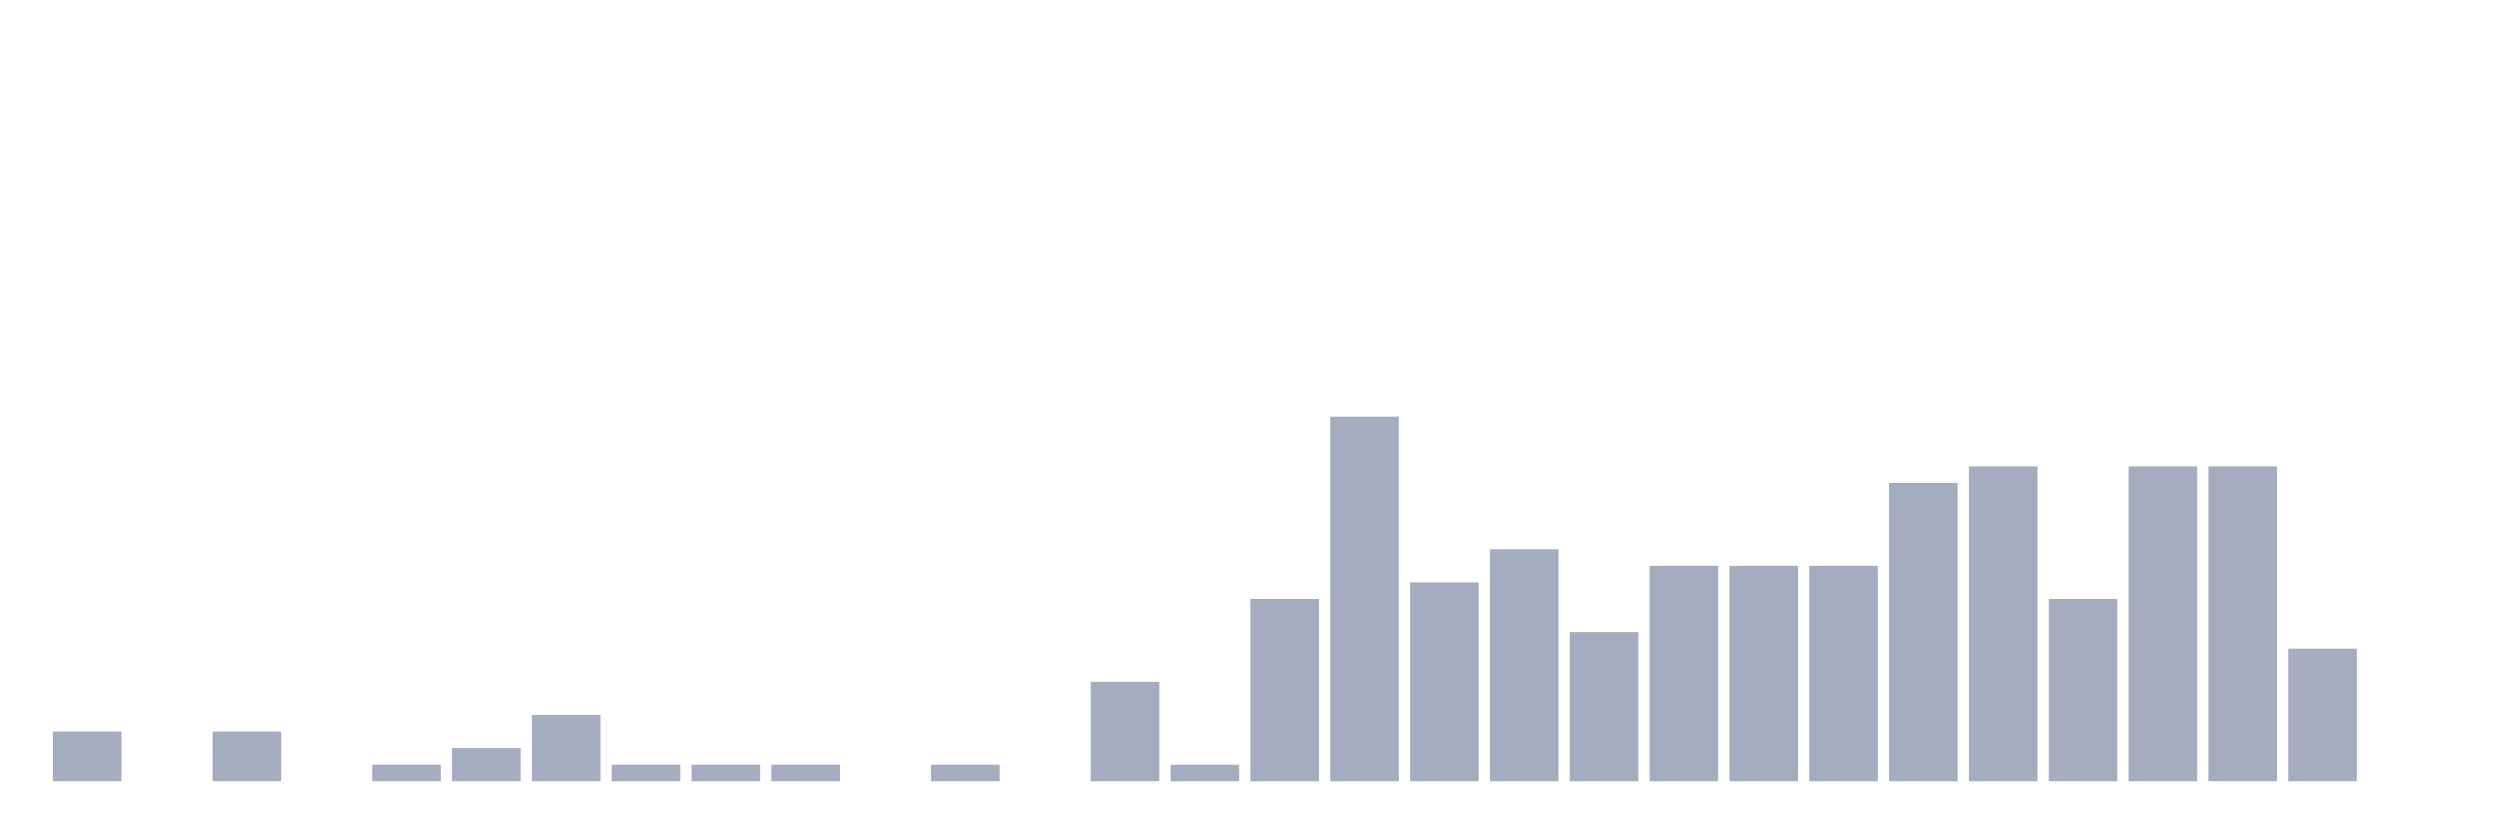
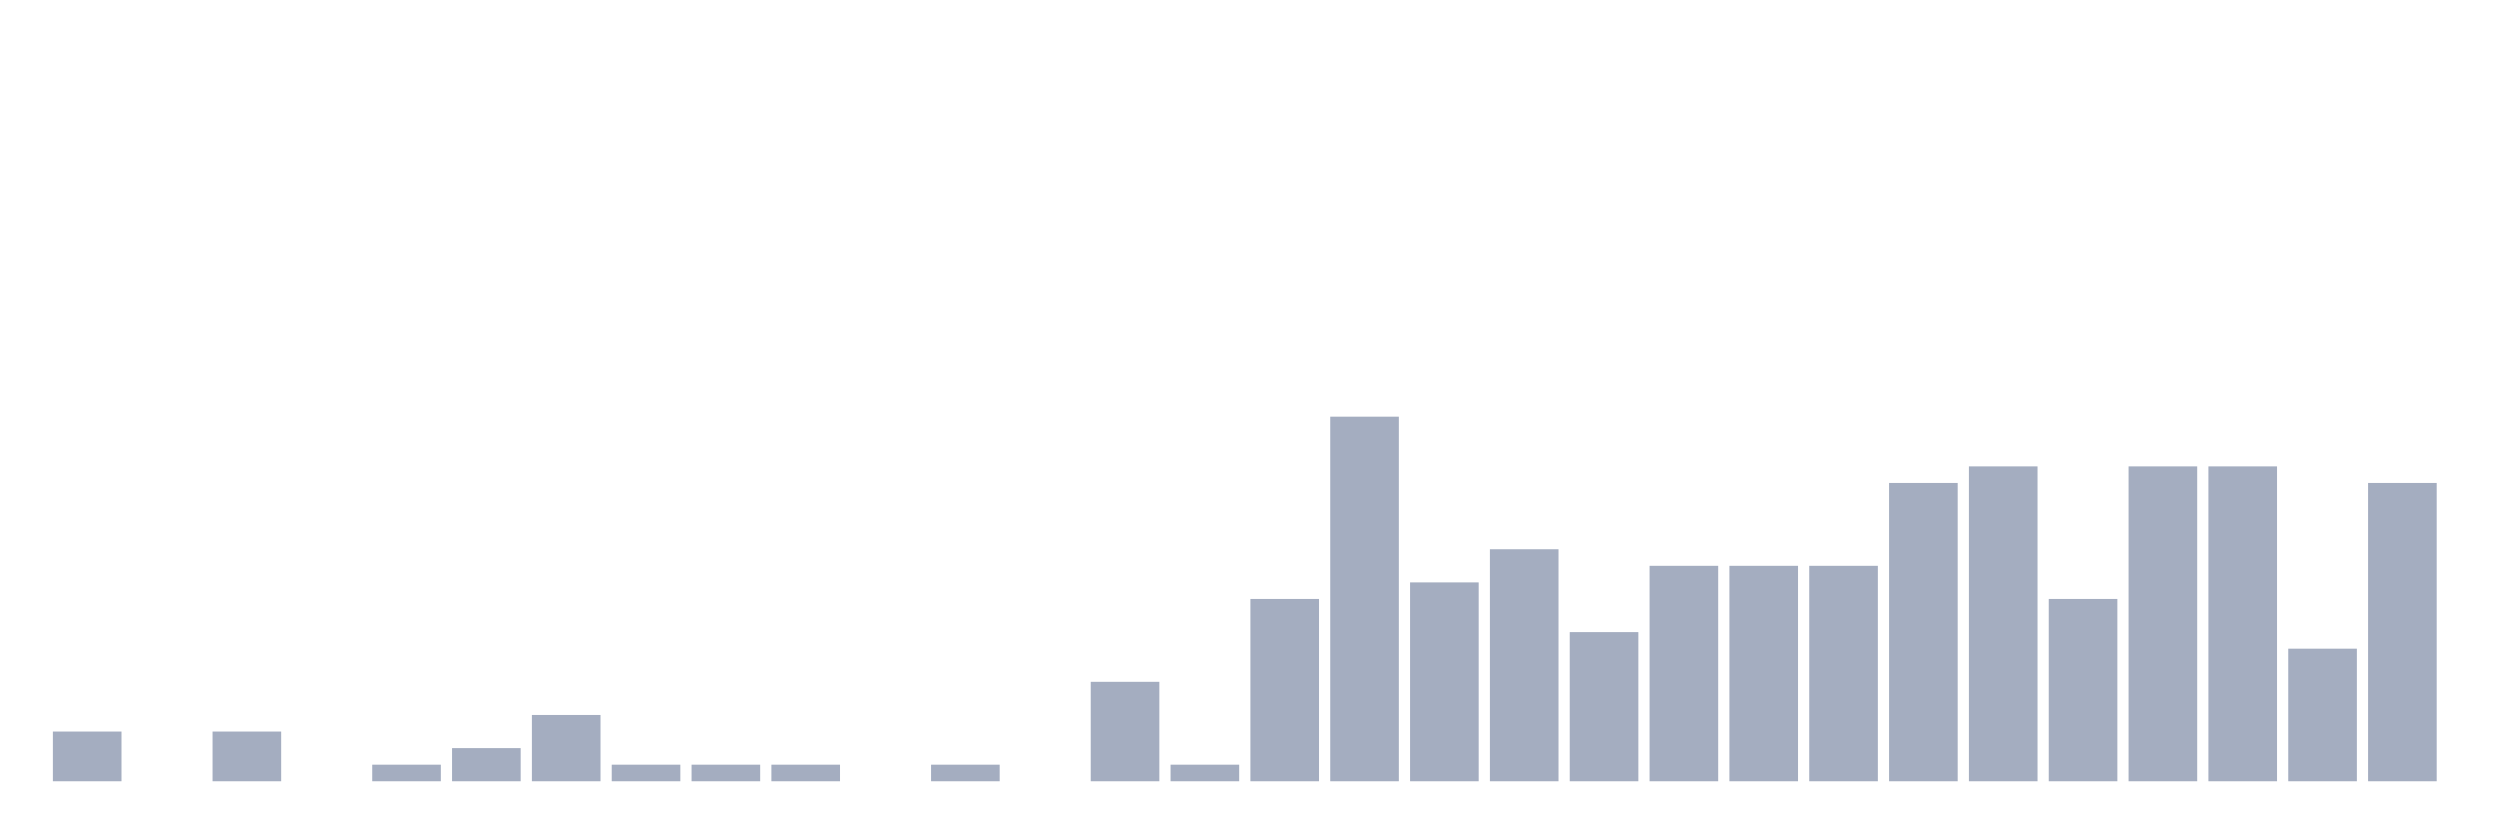
<svg xmlns="http://www.w3.org/2000/svg" viewBox="0 0 480 160">
  <g transform="translate(10,10)">
    <rect class="bar" x="0.153" width="13.175" y="130.455" height="9.545" fill="rgb(164,173,192)" />
    <rect class="bar" x="15.482" width="13.175" y="140" height="0" fill="rgb(164,173,192)" />
    <rect class="bar" x="30.81" width="13.175" y="130.455" height="9.545" fill="rgb(164,173,192)" />
    <rect class="bar" x="46.138" width="13.175" y="140" height="0" fill="rgb(164,173,192)" />
    <rect class="bar" x="61.466" width="13.175" y="136.818" height="3.182" fill="rgb(164,173,192)" />
    <rect class="bar" x="76.794" width="13.175" y="133.636" height="6.364" fill="rgb(164,173,192)" />
    <rect class="bar" x="92.123" width="13.175" y="127.273" height="12.727" fill="rgb(164,173,192)" />
    <rect class="bar" x="107.451" width="13.175" y="136.818" height="3.182" fill="rgb(164,173,192)" />
    <rect class="bar" x="122.779" width="13.175" y="136.818" height="3.182" fill="rgb(164,173,192)" />
    <rect class="bar" x="138.107" width="13.175" y="136.818" height="3.182" fill="rgb(164,173,192)" />
    <rect class="bar" x="153.436" width="13.175" y="140" height="0" fill="rgb(164,173,192)" />
    <rect class="bar" x="168.764" width="13.175" y="136.818" height="3.182" fill="rgb(164,173,192)" />
    <rect class="bar" x="184.092" width="13.175" y="140" height="0" fill="rgb(164,173,192)" />
    <rect class="bar" x="199.42" width="13.175" y="120.909" height="19.091" fill="rgb(164,173,192)" />
    <rect class="bar" x="214.748" width="13.175" y="136.818" height="3.182" fill="rgb(164,173,192)" />
    <rect class="bar" x="230.077" width="13.175" y="105" height="35" fill="rgb(164,173,192)" />
    <rect class="bar" x="245.405" width="13.175" y="70" height="70" fill="rgb(164,173,192)" />
    <rect class="bar" x="260.733" width="13.175" y="101.818" height="38.182" fill="rgb(164,173,192)" />
    <rect class="bar" x="276.061" width="13.175" y="95.455" height="44.545" fill="rgb(164,173,192)" />
    <rect class="bar" x="291.39" width="13.175" y="111.364" height="28.636" fill="rgb(164,173,192)" />
    <rect class="bar" x="306.718" width="13.175" y="98.636" height="41.364" fill="rgb(164,173,192)" />
    <rect class="bar" x="322.046" width="13.175" y="98.636" height="41.364" fill="rgb(164,173,192)" />
    <rect class="bar" x="337.374" width="13.175" y="98.636" height="41.364" fill="rgb(164,173,192)" />
    <rect class="bar" x="352.702" width="13.175" y="82.727" height="57.273" fill="rgb(164,173,192)" />
    <rect class="bar" x="368.031" width="13.175" y="79.545" height="60.455" fill="rgb(164,173,192)" />
    <rect class="bar" x="383.359" width="13.175" y="105" height="35" fill="rgb(164,173,192)" />
    <rect class="bar" x="398.687" width="13.175" y="79.545" height="60.455" fill="rgb(164,173,192)" />
    <rect class="bar" x="414.015" width="13.175" y="79.545" height="60.455" fill="rgb(164,173,192)" />
    <rect class="bar" x="429.344" width="13.175" y="114.545" height="25.455" fill="rgb(164,173,192)" />
-     <rect class="bar" x="444.672" width="13.175" y="140" height="0" fill="rgb(164,173,192)" />
+     <rect class="bar" x="444.672" width="13.175" y="82.727" height="57.273" fill="rgb(164,173,192)" />
  </g>
</svg>
